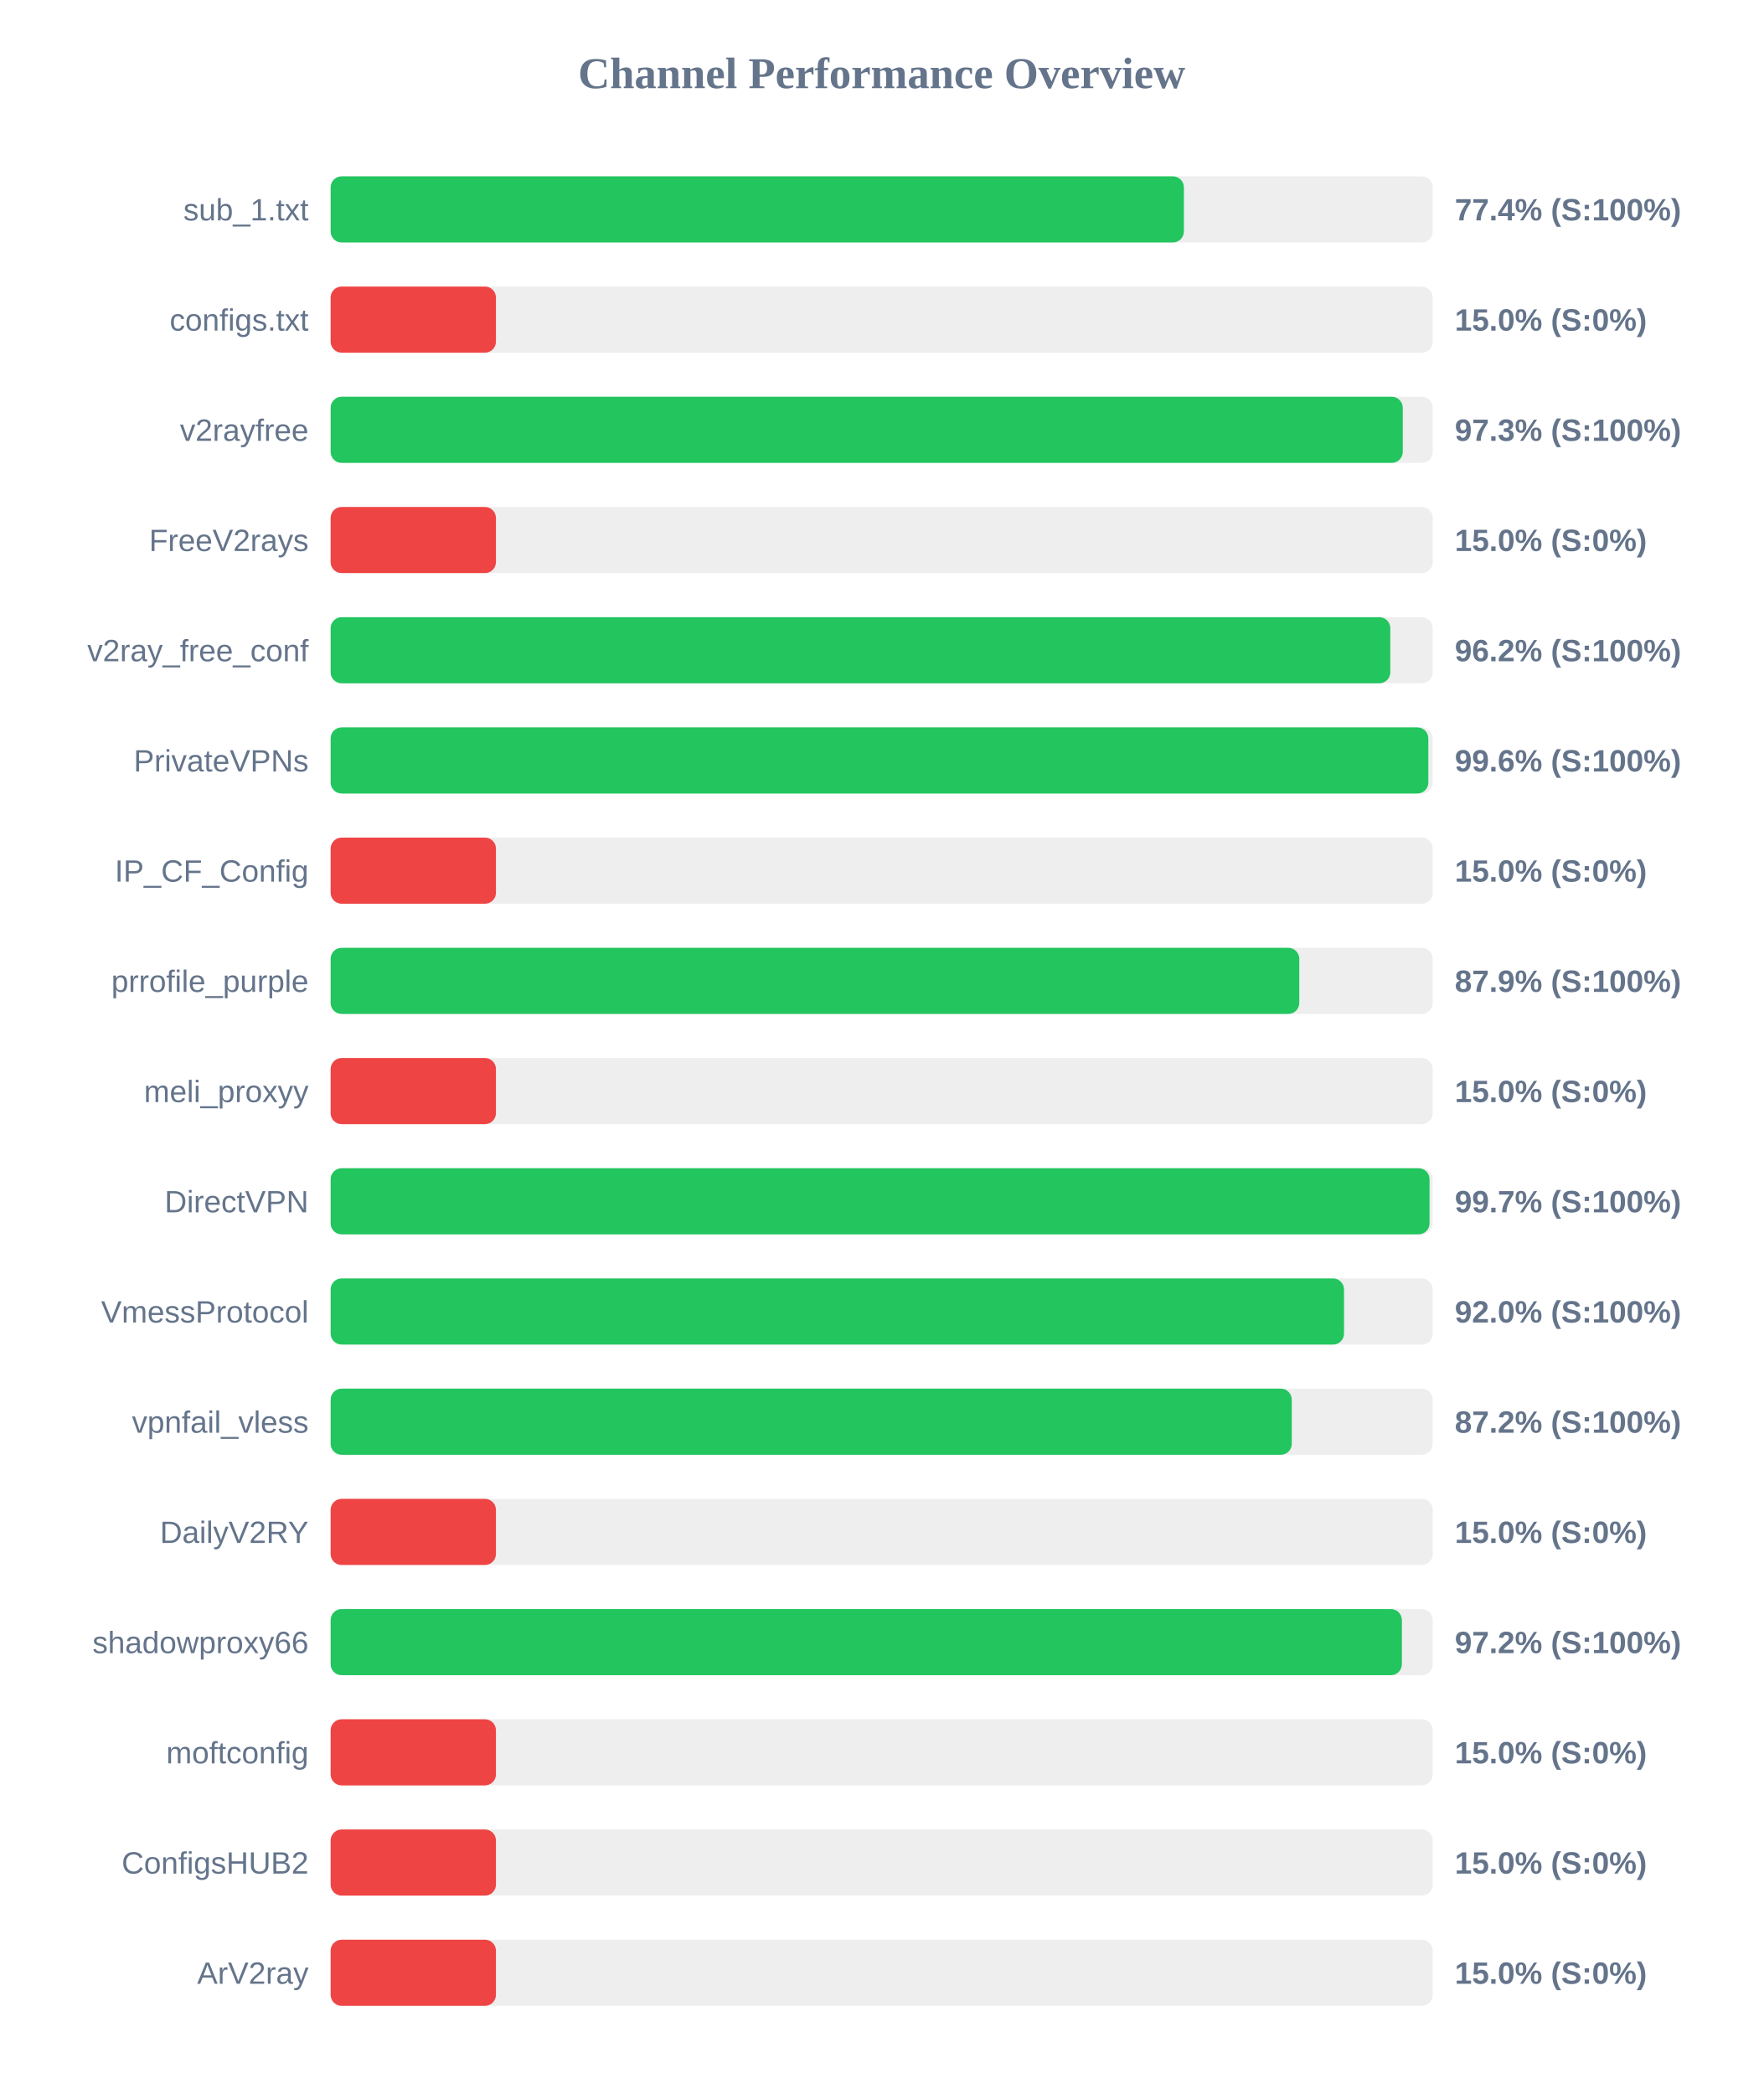
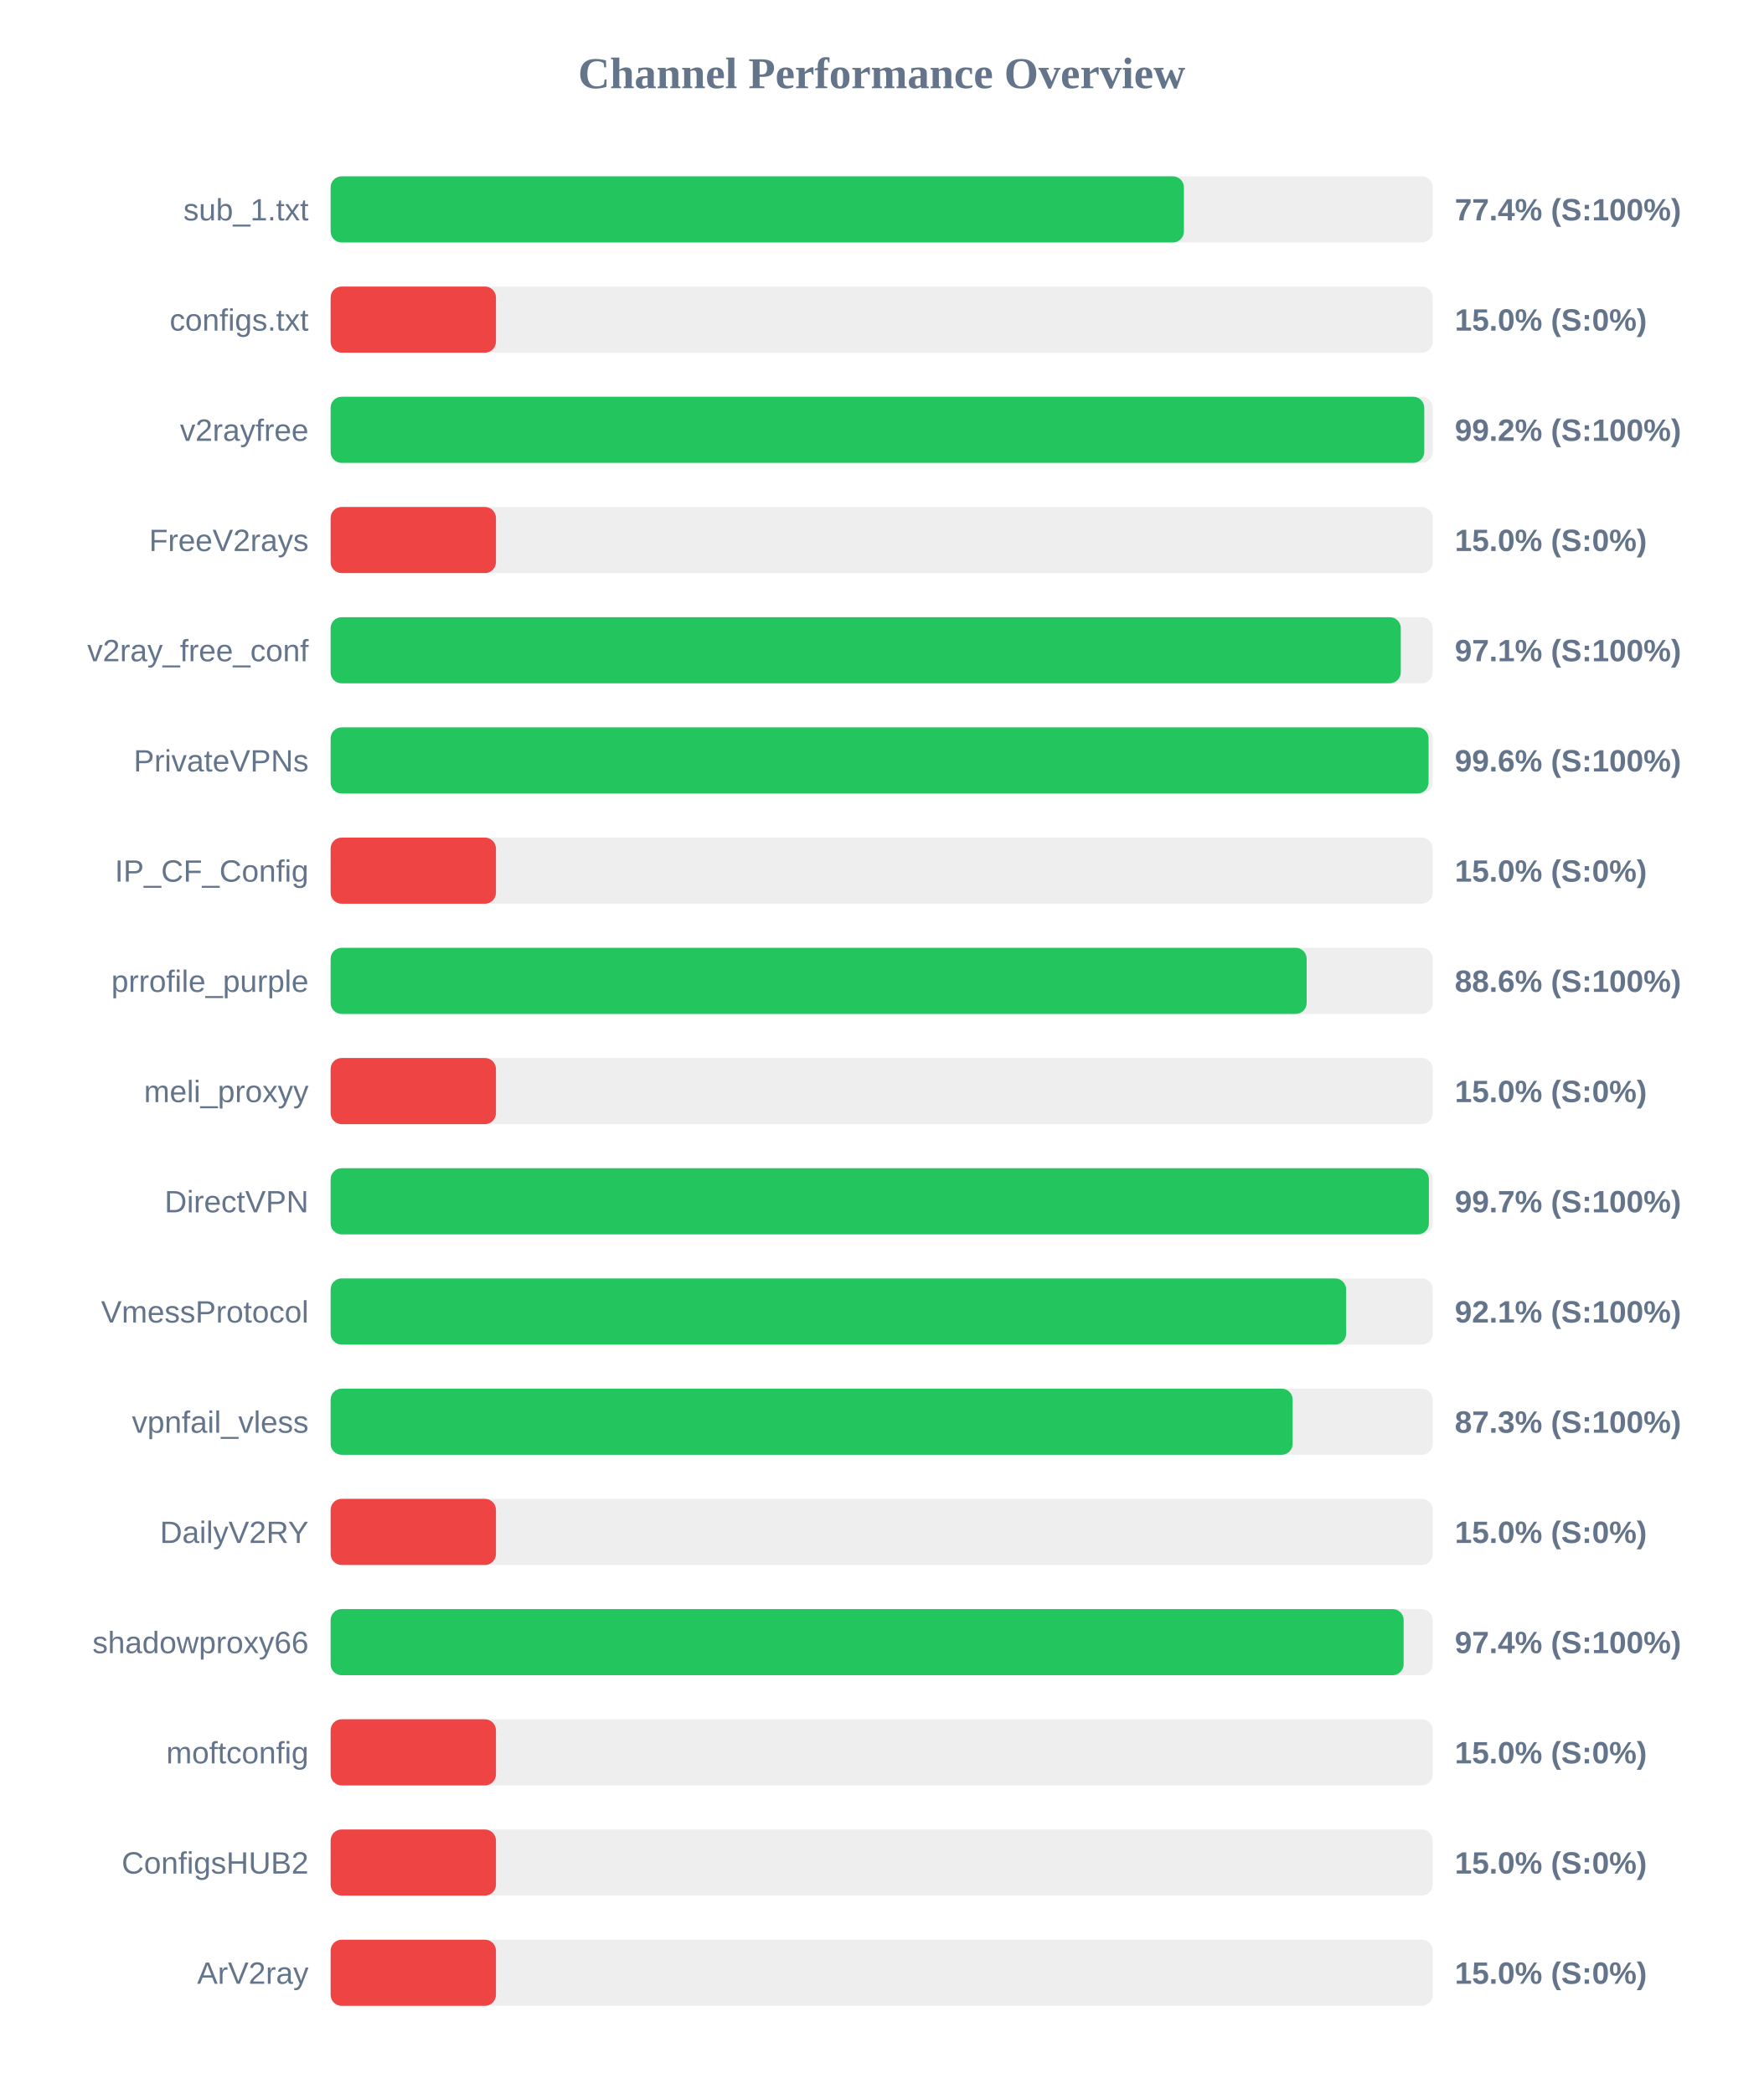
<svg xmlns="http://www.w3.org/2000/svg" width="800" height="950" version="1.1">
  <style>
        .row { font: 14px Arial; fill: #64748b; }
        .score { font: bold 14px Arial; fill: #64748b; }
    </style>
  <text x="400" y="40" text-anchor="middle" font-size="20px" font-weight="bold" fill="#64748b">Channel Performance Overview</text>
  <rect x="150" y="80" width="500" height="30" fill="#eee" rx="5" />
  <rect x="150" y="80" width="387.1" height="30" fill="#22c55e" rx="5" />
  <text x="140" y="100" text-anchor="end" class="row">sub_1.txt</text>
  <text x="660" y="100" text-anchor="start" class="score">77.4% (S:100%)</text>
  <rect x="150" y="130" width="500" height="30" fill="#eee" rx="5" />
  <rect x="150" y="130" width="75.0" height="30" fill="#ef4444" rx="5" />
  <text x="140" y="150" text-anchor="end" class="row">configs.txt</text>
  <text x="660" y="150" text-anchor="start" class="score">15.0% (S:0%)</text>
  <rect x="150" y="180" width="500" height="30" fill="#eee" rx="5" />
-   <rect x="150" y="180" width="486.4" height="30" fill="#22c55e" rx="5" />
+   <rect x="150" y="180" width="496.15" height="30" fill="#22c55e" rx="5" />
  <text x="140" y="200" text-anchor="end" class="row">v2rayfree</text>
-   <text x="660" y="200" text-anchor="start" class="score">97.3% (S:100%)</text>
+   <text x="660" y="200" text-anchor="start" class="score">99.2% (S:100%)</text>
  <rect x="150" y="230" width="500" height="30" fill="#eee" rx="5" />
  <rect x="150" y="230" width="75.0" height="30" fill="#ef4444" rx="5" />
  <text x="140" y="250" text-anchor="end" class="row">FreeV2rays</text>
  <text x="660" y="250" text-anchor="start" class="score">15.0% (S:0%)</text>
  <rect x="150" y="280" width="500" height="30" fill="#eee" rx="5" />
-   <rect x="150" y="280" width="480.75" height="30" fill="#22c55e" rx="5" />
+   <rect x="150" y="280" width="485.5" height="30" fill="#22c55e" rx="5" />
  <text x="140" y="300" text-anchor="end" class="row">v2ray_free_conf</text>
-   <text x="660" y="300" text-anchor="start" class="score">96.2% (S:100%)</text>
+   <text x="660" y="300" text-anchor="start" class="score">97.1% (S:100%)</text>
  <rect x="150" y="330" width="500" height="30" fill="#eee" rx="5" />
-   <rect x="150" y="330" width="498.0" height="30" fill="#22c55e" rx="5" />
+   <rect x="150" y="330" width="498.1" height="30" fill="#22c55e" rx="5" />
  <text x="140" y="350" text-anchor="end" class="row">PrivateVPNs</text>
  <text x="660" y="350" text-anchor="start" class="score">99.6% (S:100%)</text>
  <rect x="150" y="380" width="500" height="30" fill="#eee" rx="5" />
  <rect x="150" y="380" width="75.0" height="30" fill="#ef4444" rx="5" />
  <text x="140" y="400" text-anchor="end" class="row">IP_CF_Config</text>
  <text x="660" y="400" text-anchor="start" class="score">15.0% (S:0%)</text>
  <rect x="150" y="430" width="500" height="30" fill="#eee" rx="5" />
-   <rect x="150" y="430" width="439.45" height="30" fill="#22c55e" rx="5" />
+   <rect x="150" y="430" width="442.8" height="30" fill="#22c55e" rx="5" />
  <text x="140" y="450" text-anchor="end" class="row">prrofile_purple</text>
-   <text x="660" y="450" text-anchor="start" class="score">87.9% (S:100%)</text>
+   <text x="660" y="450" text-anchor="start" class="score">88.6% (S:100%)</text>
  <rect x="150" y="480" width="500" height="30" fill="#eee" rx="5" />
  <rect x="150" y="480" width="75.0" height="30" fill="#ef4444" rx="5" />
  <text x="140" y="500" text-anchor="end" class="row">meli_proxyy</text>
  <text x="660" y="500" text-anchor="start" class="score">15.0% (S:0%)</text>
  <rect x="150" y="530" width="500" height="30" fill="#eee" rx="5" />
-   <rect x="150" y="530" width="498.55" height="30" fill="#22c55e" rx="5" />
+   <rect x="150" y="530" width="498.25" height="30" fill="#22c55e" rx="5" />
  <text x="140" y="550" text-anchor="end" class="row">DirectVPN</text>
  <text x="660" y="550" text-anchor="start" class="score">99.7% (S:100%)</text>
  <rect x="150" y="580" width="500" height="30" fill="#eee" rx="5" />
-   <rect x="150" y="580" width="459.75" height="30" fill="#22c55e" rx="5" />
+   <rect x="150" y="580" width="460.7" height="30" fill="#22c55e" rx="5" />
  <text x="140" y="600" text-anchor="end" class="row">VmessProtocol</text>
-   <text x="660" y="600" text-anchor="start" class="score">92.0% (S:100%)</text>
+   <text x="660" y="600" text-anchor="start" class="score">92.1% (S:100%)</text>
  <rect x="150" y="630" width="500" height="30" fill="#eee" rx="5" />
-   <rect x="150" y="630" width="436.05" height="30" fill="#22c55e" rx="5" />
+   <rect x="150" y="630" width="436.45" height="30" fill="#22c55e" rx="5" />
  <text x="140" y="650" text-anchor="end" class="row">vpnfail_vless</text>
-   <text x="660" y="650" text-anchor="start" class="score">87.2% (S:100%)</text>
+   <text x="660" y="650" text-anchor="start" class="score">87.3% (S:100%)</text>
  <rect x="150" y="680" width="500" height="30" fill="#eee" rx="5" />
  <rect x="150" y="680" width="75.0" height="30" fill="#ef4444" rx="5" />
  <text x="140" y="700" text-anchor="end" class="row">DailyV2RY</text>
  <text x="660" y="700" text-anchor="start" class="score">15.0% (S:0%)</text>
  <rect x="150" y="730" width="500" height="30" fill="#eee" rx="5" />
-   <rect x="150" y="730" width="486.0" height="30" fill="#22c55e" rx="5" />
+   <rect x="150" y="730" width="486.8" height="30" fill="#22c55e" rx="5" />
  <text x="140" y="750" text-anchor="end" class="row">shadowproxy66</text>
-   <text x="660" y="750" text-anchor="start" class="score">97.2% (S:100%)</text>
+   <text x="660" y="750" text-anchor="start" class="score">97.4% (S:100%)</text>
  <rect x="150" y="780" width="500" height="30" fill="#eee" rx="5" />
  <rect x="150" y="780" width="75.0" height="30" fill="#ef4444" rx="5" />
  <text x="140" y="800" text-anchor="end" class="row">moftconfig</text>
  <text x="660" y="800" text-anchor="start" class="score">15.0% (S:0%)</text>
  <rect x="150" y="830" width="500" height="30" fill="#eee" rx="5" />
  <rect x="150" y="830" width="75.0" height="30" fill="#ef4444" rx="5" />
  <text x="140" y="850" text-anchor="end" class="row">ConfigsHUB2</text>
  <text x="660" y="850" text-anchor="start" class="score">15.0% (S:0%)</text>
  <rect x="150" y="880" width="500" height="30" fill="#eee" rx="5" />
  <rect x="150" y="880" width="75.0" height="30" fill="#ef4444" rx="5" />
  <text x="140" y="900" text-anchor="end" class="row">ArV2ray</text>
  <text x="660" y="900" text-anchor="start" class="score">15.0% (S:0%)</text>
</svg>
